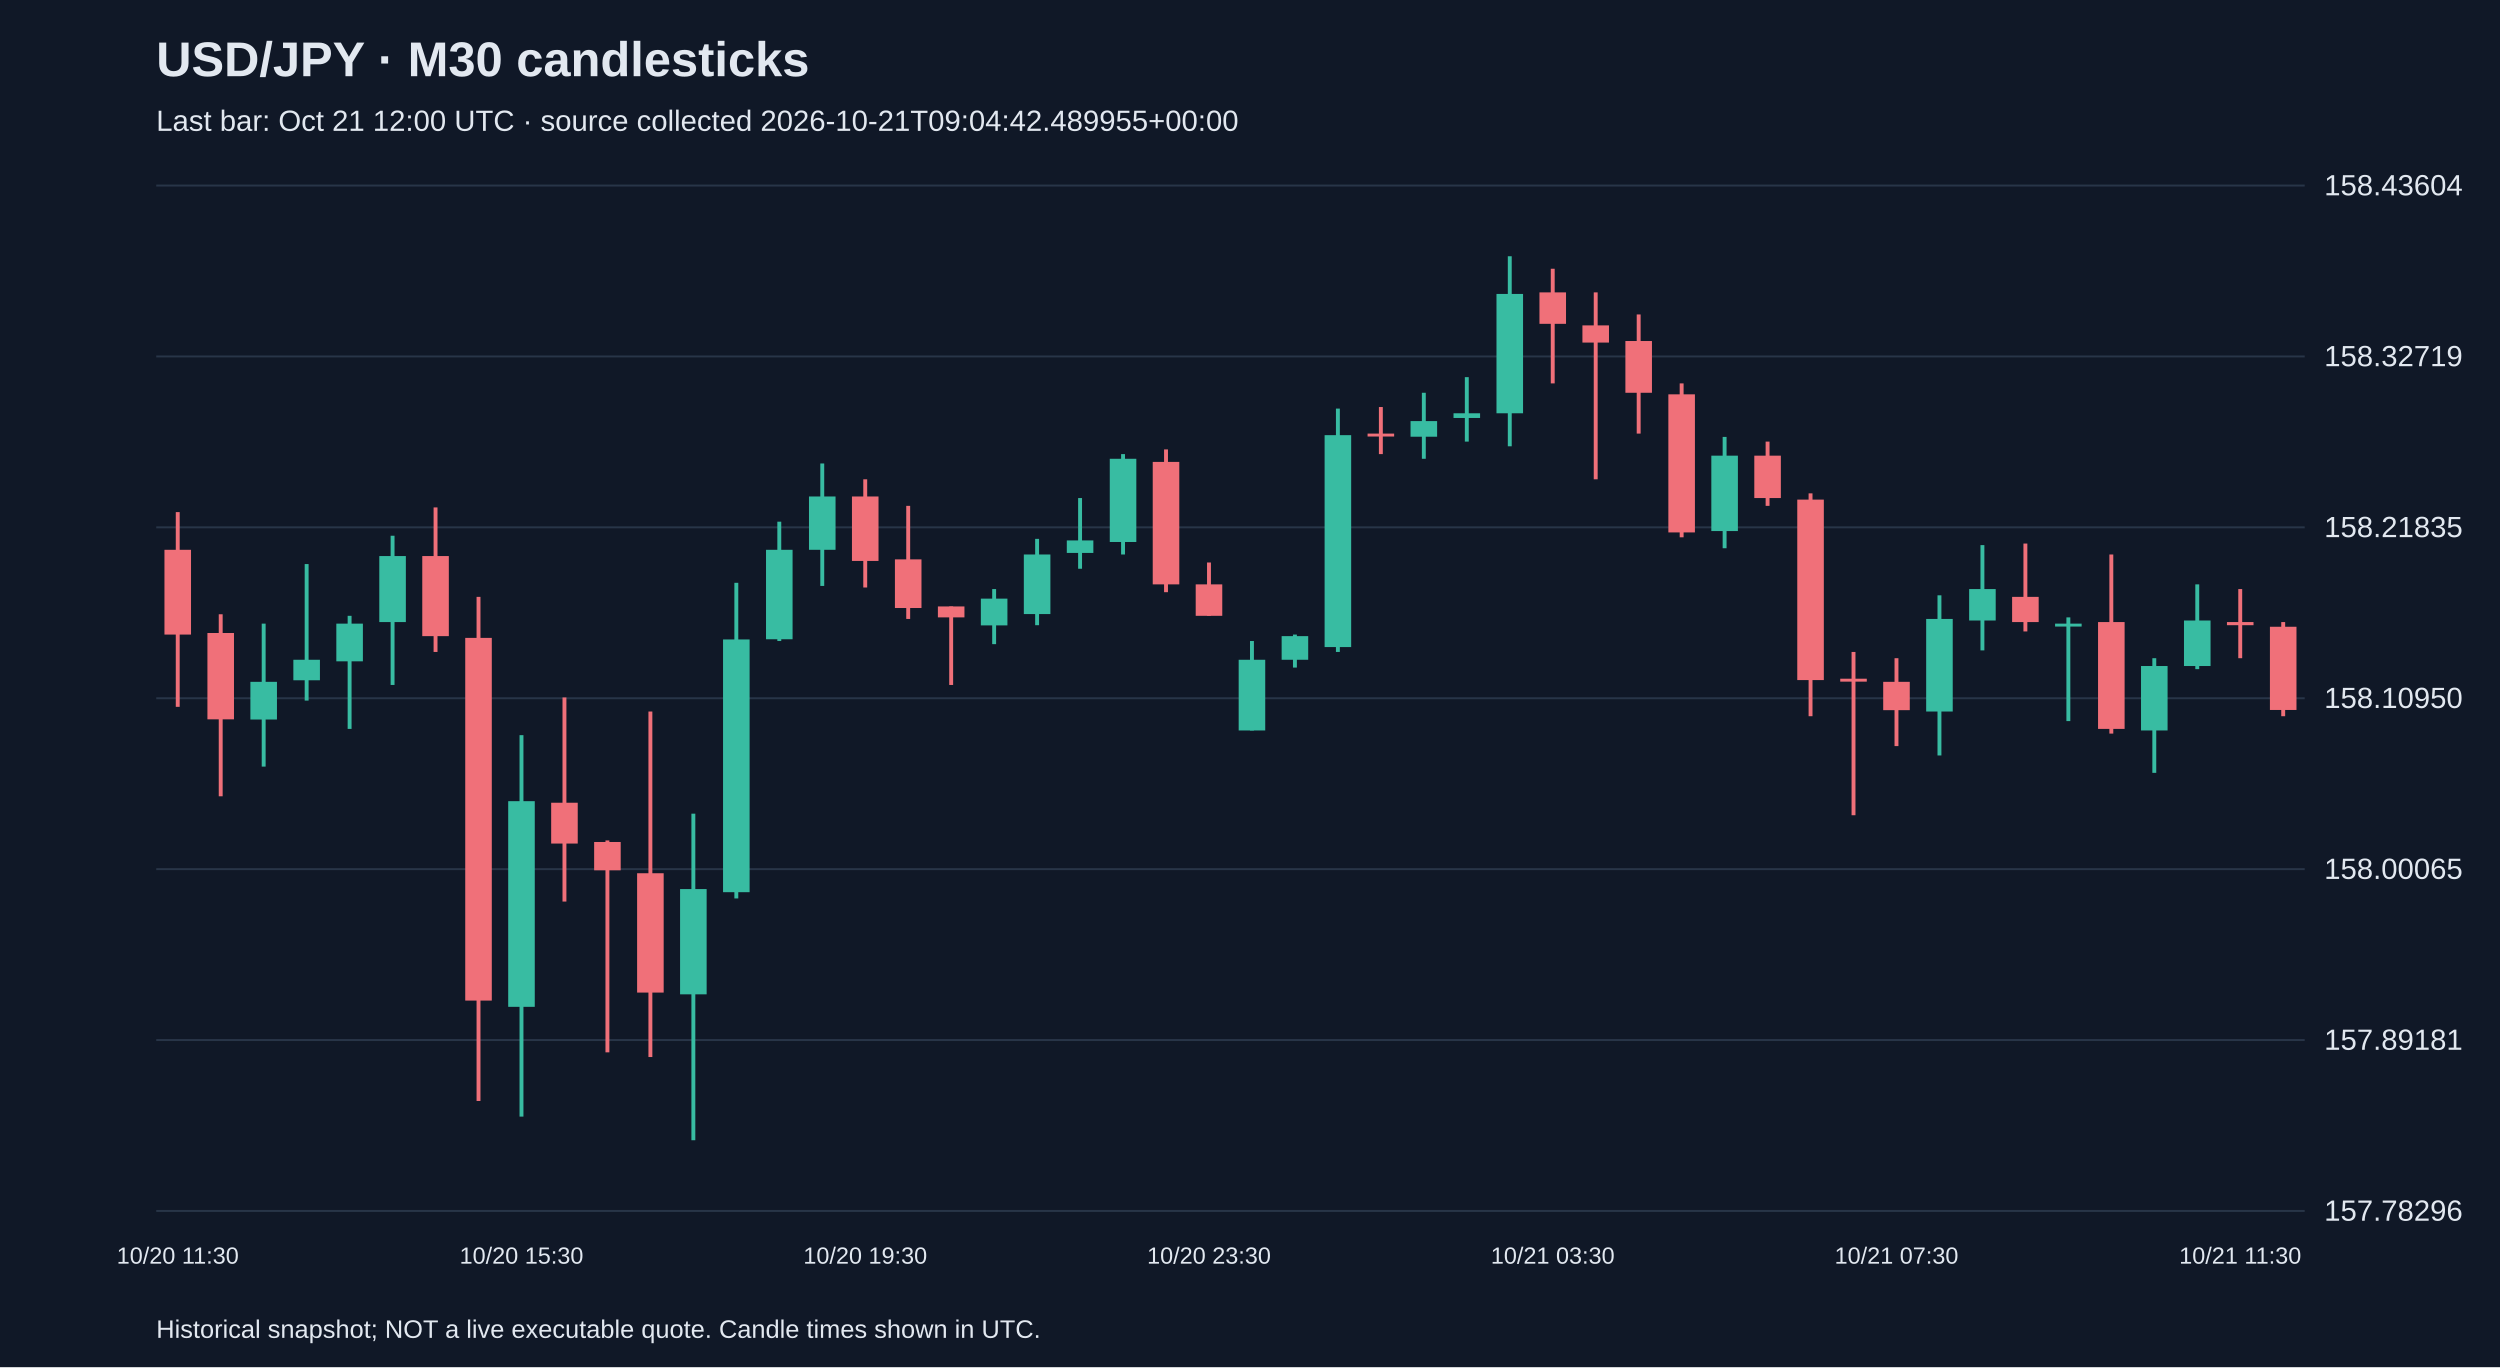
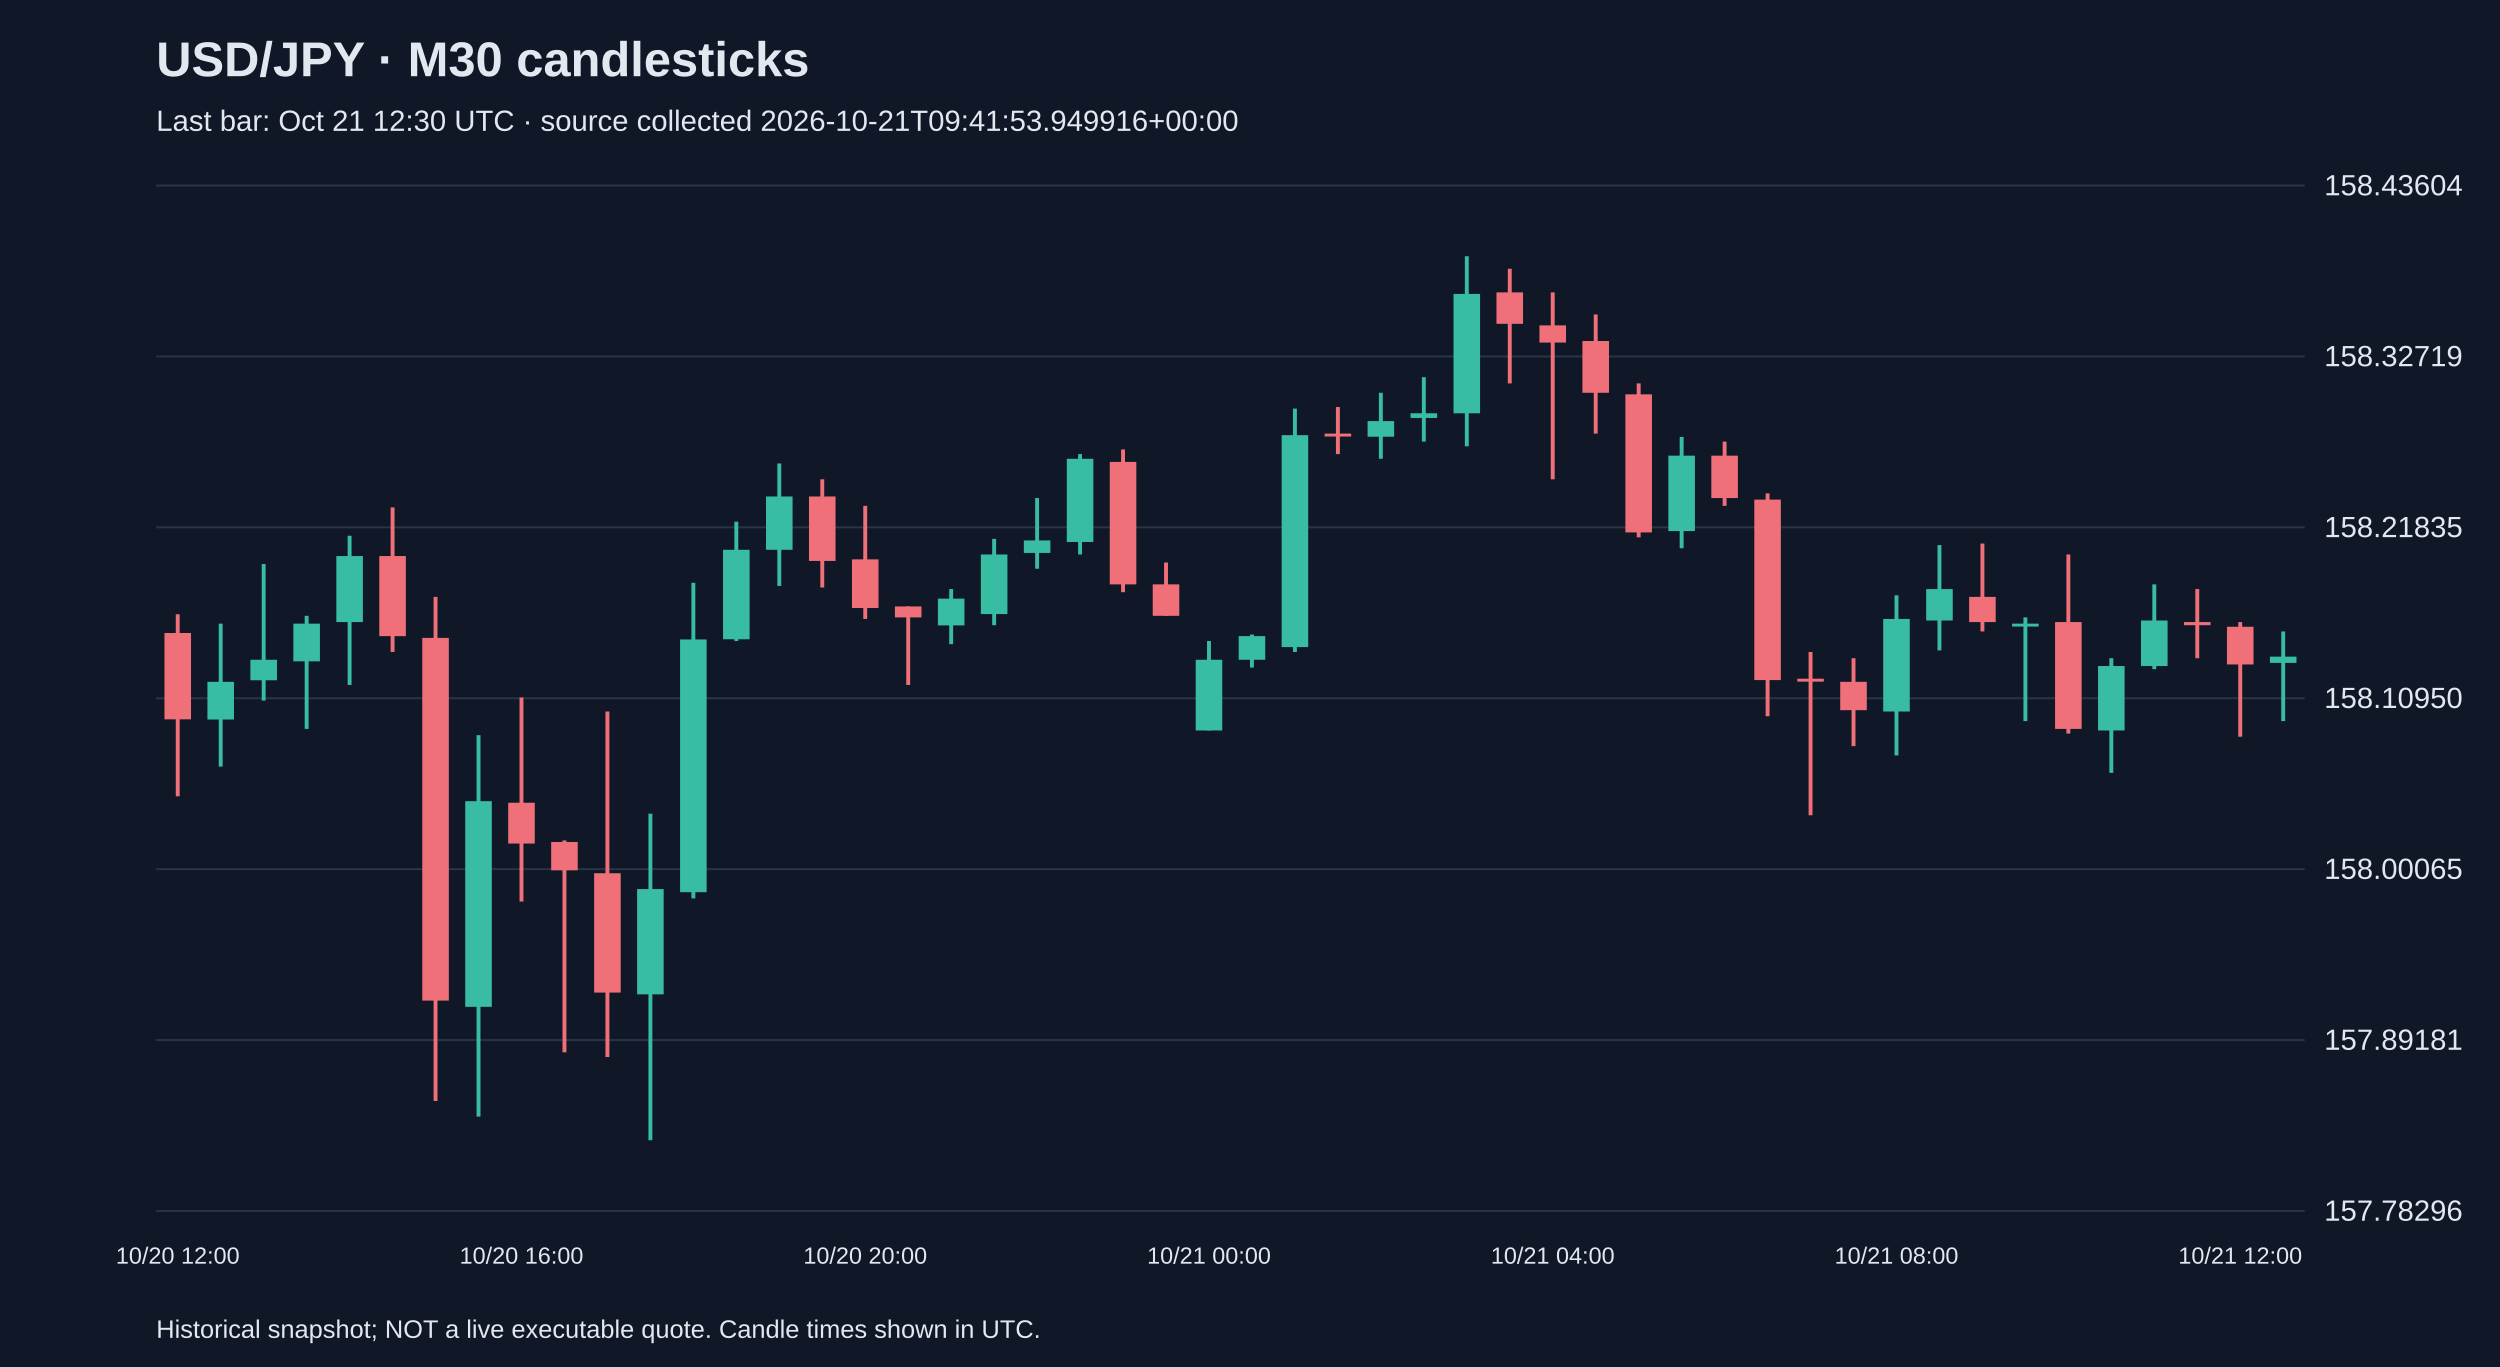
<svg xmlns="http://www.w3.org/2000/svg" viewBox="0 0 1280 700">
  <rect width="100%" height="100%" fill="#101827" />
  <style>text{font-family:Arial,sans-serif;fill:#e2e8f0}</style>
  <text x="80" y="39" font-size="25" font-weight="bold">USD/JPY · M30 candlesticks</text>
-   <text x="80" y="67" font-size="15" fill="#a6b1c5">Last bar: Oct 21 12:00 UTC · source collected 2026-10-21T09:04:42.489955+00:00</text>
+   <text x="80" y="67" font-size="15" fill="#a6b1c5">Last bar: Oct 21 12:30 UTC · source collected 2026-10-21T09:41:53.949916+00:00</text>
  <line x1="80" y1="620.0" x2="1180" y2="620.0" stroke="#283548" />
  <text x="1190" y="625.0" font-size="15">157.78296</text>
  <line x1="80" y1="532.5" x2="1180" y2="532.5" stroke="#283548" />
  <text x="1190" y="537.5" font-size="15">157.89181</text>
  <line x1="80" y1="445.0" x2="1180" y2="445.0" stroke="#283548" />
  <text x="1190" y="450.0" font-size="15">158.00065</text>
  <line x1="80" y1="357.5" x2="1180" y2="357.5" stroke="#283548" />
  <text x="1190" y="362.5" font-size="15">158.10950</text>
  <line x1="80" y1="270.0" x2="1180" y2="270.0" stroke="#283548" />
  <text x="1190" y="275.0" font-size="15">158.21835</text>
  <line x1="80" y1="182.5" x2="1180" y2="182.5" stroke="#283548" />
  <text x="1190" y="187.5" font-size="15">158.32719</text>
  <line x1="80" y1="95.0" x2="1180" y2="95.0" stroke="#283548" />
  <text x="1190" y="100.0" font-size="15">158.43604</text>
-   <line x1="91.0" y1="262.2" x2="91.0" y2="361.9" stroke="#f07079" stroke-width="2" />
-   <rect x="84.2" y="281.5" width="13.6" height="43.4" fill="#f07079" />
-   <text x="91.0" y="647" text-anchor="middle" font-size="12">10/20 11:30</text>
-   <line x1="113.0" y1="314.5" x2="113.0" y2="407.7" stroke="#f07079" stroke-width="2" />
-   <rect x="106.2" y="324.1" width="13.6" height="44.2" fill="#f07079" />
-   <line x1="135.0" y1="319.3" x2="135.0" y2="392.5" stroke="#38bca2" stroke-width="2" />
-   <rect x="128.2" y="349.1" width="13.6" height="19.3" fill="#38bca2" />
-   <line x1="157.0" y1="288.8" x2="157.0" y2="358.7" stroke="#38bca2" stroke-width="2" />
-   <rect x="150.2" y="337.8" width="13.6" height="10.5" fill="#38bca2" />
-   <line x1="179.0" y1="315.3" x2="179.0" y2="373.2" stroke="#38bca2" stroke-width="2" />
-   <rect x="172.2" y="319.3" width="13.6" height="19.3" fill="#38bca2" />
-   <line x1="201.0" y1="274.3" x2="201.0" y2="350.7" stroke="#38bca2" stroke-width="2" />
-   <rect x="194.2" y="284.7" width="13.6" height="33.8" fill="#38bca2" />
-   <line x1="223.0" y1="259.8" x2="223.0" y2="333.8" stroke="#f07079" stroke-width="2" />
-   <rect x="216.2" y="284.7" width="13.6" height="41.0" fill="#f07079" />
-   <line x1="245.0" y1="305.6" x2="245.0" y2="563.7" stroke="#f07079" stroke-width="2" />
-   <rect x="238.2" y="326.6" width="13.6" height="185.7" fill="#f07079" />
-   <line x1="267.0" y1="376.4" x2="267.0" y2="571.7" stroke="#38bca2" stroke-width="2" />
-   <rect x="260.2" y="410.2" width="13.6" height="105.3" fill="#38bca2" />
-   <text x="267.0" y="647" text-anchor="middle" font-size="12">10/20 15:30</text>
-   <line x1="289.0" y1="357.1" x2="289.0" y2="461.6" stroke="#f07079" stroke-width="2" />
-   <rect x="282.2" y="411.0" width="13.6" height="20.9" fill="#f07079" />
-   <line x1="311.0" y1="430.3" x2="311.0" y2="538.8" stroke="#f07079" stroke-width="2" />
-   <rect x="304.2" y="431.1" width="13.6" height="14.5" fill="#f07079" />
-   <line x1="333.0" y1="364.3" x2="333.0" y2="541.2" stroke="#f07079" stroke-width="2" />
-   <rect x="326.2" y="447.1" width="13.6" height="61.1" fill="#f07079" />
-   <line x1="355.0" y1="416.6" x2="355.0" y2="583.8" stroke="#38bca2" stroke-width="2" />
-   <rect x="348.2" y="455.2" width="13.6" height="53.9" fill="#38bca2" />
-   <line x1="377.0" y1="298.4" x2="377.0" y2="460.0" stroke="#38bca2" stroke-width="2" />
-   <rect x="370.2" y="327.4" width="13.6" height="129.4" fill="#38bca2" />
-   <line x1="399.0" y1="267.1" x2="399.0" y2="328.2" stroke="#38bca2" stroke-width="2" />
-   <rect x="392.2" y="281.5" width="13.6" height="45.8" fill="#38bca2" />
-   <line x1="421.0" y1="237.3" x2="421.0" y2="300.0" stroke="#38bca2" stroke-width="2" />
-   <rect x="414.2" y="254.2" width="13.6" height="27.3" fill="#38bca2" />
-   <line x1="443.0" y1="245.4" x2="443.0" y2="300.8" stroke="#f07079" stroke-width="2" />
-   <rect x="436.2" y="254.2" width="13.6" height="33.0" fill="#f07079" />
-   <text x="443.0" y="647" text-anchor="middle" font-size="12">10/20 19:30</text>
-   <line x1="465.0" y1="259.0" x2="465.0" y2="316.9" stroke="#f07079" stroke-width="2" />
-   <rect x="458.2" y="286.4" width="13.6" height="24.9" fill="#f07079" />
-   <line x1="487.0" y1="310.5" x2="487.0" y2="350.7" stroke="#f07079" stroke-width="2" />
-   <rect x="480.2" y="310.5" width="13.6" height="5.6" fill="#f07079" />
-   <line x1="509.0" y1="301.6" x2="509.0" y2="329.8" stroke="#38bca2" stroke-width="2" />
-   <rect x="502.2" y="306.5" width="13.6" height="13.7" fill="#38bca2" />
-   <line x1="531.0" y1="275.9" x2="531.0" y2="320.1" stroke="#38bca2" stroke-width="2" />
-   <rect x="524.2" y="283.9" width="13.6" height="30.5" fill="#38bca2" />
-   <line x1="553.0" y1="255.0" x2="553.0" y2="291.2" stroke="#38bca2" stroke-width="2" />
-   <rect x="546.2" y="276.7" width="13.6" height="6.4" fill="#38bca2" />
-   <line x1="575.0" y1="232.5" x2="575.0" y2="283.9" stroke="#38bca2" stroke-width="2" />
-   <rect x="568.2" y="234.9" width="13.6" height="42.6" fill="#38bca2" />
-   <line x1="597.0" y1="230.1" x2="597.0" y2="303.2" stroke="#f07079" stroke-width="2" />
-   <rect x="590.2" y="236.5" width="13.6" height="62.7" fill="#f07079" />
-   <line x1="619.0" y1="288.0" x2="619.0" y2="315.3" stroke="#f07079" stroke-width="2" />
-   <rect x="612.2" y="299.2" width="13.6" height="16.1" fill="#f07079" />
-   <text x="619.0" y="647" text-anchor="middle" font-size="12">10/20 23:30</text>
-   <line x1="641.0" y1="328.2" x2="641.0" y2="374.0" stroke="#38bca2" stroke-width="2" />
-   <rect x="634.2" y="337.8" width="13.6" height="36.2" fill="#38bca2" />
-   <line x1="663.0" y1="324.9" x2="663.0" y2="341.8" stroke="#38bca2" stroke-width="2" />
-   <rect x="656.2" y="325.7" width="13.6" height="12.1" fill="#38bca2" />
-   <line x1="685.0" y1="209.2" x2="685.0" y2="333.8" stroke="#38bca2" stroke-width="2" />
-   <rect x="678.2" y="222.8" width="13.6" height="108.5" fill="#38bca2" />
-   <line x1="707.0" y1="208.4" x2="707.0" y2="232.5" stroke="#f07079" stroke-width="2" />
-   <rect x="700.2" y="222.0" width="13.6" height="1.5" fill="#f07079" />
-   <line x1="729.0" y1="201.1" x2="729.0" y2="234.9" stroke="#38bca2" stroke-width="2" />
-   <rect x="722.2" y="215.6" width="13.6" height="8.0" fill="#38bca2" />
-   <line x1="751.0" y1="193.1" x2="751.0" y2="226.1" stroke="#38bca2" stroke-width="2" />
-   <rect x="744.2" y="211.6" width="13.6" height="2.4" fill="#38bca2" />
-   <line x1="773.0" y1="131.2" x2="773.0" y2="228.5" stroke="#38bca2" stroke-width="2" />
-   <rect x="766.2" y="150.5" width="13.6" height="61.1" fill="#38bca2" />
-   <line x1="795.0" y1="137.6" x2="795.0" y2="196.3" stroke="#f07079" stroke-width="2" />
-   <rect x="788.2" y="149.7" width="13.6" height="16.1" fill="#f07079" />
-   <text x="795.0" y="647" text-anchor="middle" font-size="12">10/21 03:30</text>
-   <line x1="817.0" y1="149.7" x2="817.0" y2="245.4" stroke="#f07079" stroke-width="2" />
-   <rect x="810.2" y="166.6" width="13.6" height="8.8" fill="#f07079" />
-   <line x1="839.0" y1="161.0" x2="839.0" y2="222.0" stroke="#f07079" stroke-width="2" />
-   <rect x="832.2" y="174.6" width="13.6" height="26.5" fill="#f07079" />
-   <line x1="861.0" y1="196.3" x2="861.0" y2="275.1" stroke="#f07079" stroke-width="2" />
-   <rect x="854.2" y="201.9" width="13.6" height="70.7" fill="#f07079" />
-   <line x1="883.0" y1="223.7" x2="883.0" y2="280.7" stroke="#38bca2" stroke-width="2" />
-   <rect x="876.2" y="233.3" width="13.6" height="38.6" fill="#38bca2" />
-   <line x1="905.0" y1="226.1" x2="905.0" y2="259.0" stroke="#f07079" stroke-width="2" />
-   <rect x="898.2" y="233.3" width="13.6" height="21.7" fill="#f07079" />
-   <line x1="927.0" y1="252.6" x2="927.0" y2="366.7" stroke="#f07079" stroke-width="2" />
-   <rect x="920.2" y="255.8" width="13.6" height="92.4" fill="#f07079" />
-   <line x1="949.0" y1="333.8" x2="949.0" y2="417.4" stroke="#f07079" stroke-width="2" />
-   <rect x="942.2" y="347.5" width="13.6" height="1.5" fill="#f07079" />
-   <line x1="971.0" y1="337.0" x2="971.0" y2="382.0" stroke="#f07079" stroke-width="2" />
-   <rect x="964.2" y="349.1" width="13.6" height="14.5" fill="#f07079" />
-   <text x="971.0" y="647" text-anchor="middle" font-size="12">10/21 07:30</text>
-   <line x1="993.0" y1="304.8" x2="993.0" y2="386.8" stroke="#38bca2" stroke-width="2" />
-   <rect x="986.2" y="316.9" width="13.6" height="47.4" fill="#38bca2" />
-   <line x1="1015.0" y1="279.1" x2="1015.0" y2="333.0" stroke="#38bca2" stroke-width="2" />
-   <rect x="1008.2" y="301.6" width="13.6" height="16.1" fill="#38bca2" />
-   <line x1="1037.0" y1="278.3" x2="1037.0" y2="323.3" stroke="#f07079" stroke-width="2" />
-   <rect x="1030.2" y="305.6" width="13.6" height="12.9" fill="#f07079" />
-   <line x1="1059.0" y1="316.1" x2="1059.0" y2="369.2" stroke="#38bca2" stroke-width="2" />
-   <rect x="1052.2" y="319.3" width="13.6" height="1.5" fill="#38bca2" />
-   <line x1="1081.0" y1="283.9" x2="1081.0" y2="375.6" stroke="#f07079" stroke-width="2" />
-   <rect x="1074.2" y="318.5" width="13.6" height="54.7" fill="#f07079" />
-   <line x1="1103.0" y1="337.0" x2="1103.0" y2="395.7" stroke="#38bca2" stroke-width="2" />
-   <rect x="1096.2" y="341.0" width="13.6" height="33.0" fill="#38bca2" />
-   <line x1="1125.0" y1="299.2" x2="1125.0" y2="342.6" stroke="#38bca2" stroke-width="2" />
-   <rect x="1118.2" y="317.7" width="13.6" height="23.3" fill="#38bca2" />
-   <line x1="1147.0" y1="301.6" x2="1147.0" y2="337.0" stroke="#f07079" stroke-width="2" />
-   <rect x="1140.2" y="318.5" width="13.6" height="1.6" fill="#f07079" />
-   <text x="1147.0" y="647" text-anchor="middle" font-size="12">10/21 11:30</text>
-   <line x1="1169.0" y1="318.5" x2="1169.0" y2="366.7" stroke="#f07079" stroke-width="2" />
-   <rect x="1162.2" y="320.9" width="13.6" height="42.6" fill="#f07079" />
+   <line x1="91.0" y1="314.5" x2="91.0" y2="407.7" stroke="#f07079" stroke-width="2" />
+   <rect x="84.2" y="324.1" width="13.6" height="44.2" fill="#f07079" />
+   <text x="91.0" y="647" text-anchor="middle" font-size="12">10/20 12:00</text>
+   <line x1="113.0" y1="319.3" x2="113.0" y2="392.5" stroke="#38bca2" stroke-width="2" />
+   <rect x="106.2" y="349.1" width="13.6" height="19.3" fill="#38bca2" />
+   <line x1="135.0" y1="288.8" x2="135.0" y2="358.7" stroke="#38bca2" stroke-width="2" />
+   <rect x="128.2" y="337.8" width="13.6" height="10.5" fill="#38bca2" />
+   <line x1="157.0" y1="315.3" x2="157.0" y2="373.2" stroke="#38bca2" stroke-width="2" />
+   <rect x="150.2" y="319.3" width="13.6" height="19.3" fill="#38bca2" />
+   <line x1="179.0" y1="274.3" x2="179.0" y2="350.7" stroke="#38bca2" stroke-width="2" />
+   <rect x="172.2" y="284.7" width="13.6" height="33.8" fill="#38bca2" />
+   <line x1="201.0" y1="259.8" x2="201.0" y2="333.8" stroke="#f07079" stroke-width="2" />
+   <rect x="194.2" y="284.7" width="13.6" height="41.0" fill="#f07079" />
+   <line x1="223.0" y1="305.6" x2="223.0" y2="563.7" stroke="#f07079" stroke-width="2" />
+   <rect x="216.2" y="326.6" width="13.6" height="185.7" fill="#f07079" />
+   <line x1="245.0" y1="376.4" x2="245.0" y2="571.7" stroke="#38bca2" stroke-width="2" />
+   <rect x="238.2" y="410.2" width="13.6" height="105.3" fill="#38bca2" />
+   <line x1="267.0" y1="357.1" x2="267.0" y2="461.6" stroke="#f07079" stroke-width="2" />
+   <rect x="260.2" y="411.0" width="13.6" height="20.9" fill="#f07079" />
+   <text x="267.0" y="647" text-anchor="middle" font-size="12">10/20 16:00</text>
+   <line x1="289.0" y1="430.3" x2="289.0" y2="538.8" stroke="#f07079" stroke-width="2" />
+   <rect x="282.2" y="431.1" width="13.6" height="14.5" fill="#f07079" />
+   <line x1="311.0" y1="364.3" x2="311.0" y2="541.2" stroke="#f07079" stroke-width="2" />
+   <rect x="304.2" y="447.1" width="13.6" height="61.1" fill="#f07079" />
+   <line x1="333.0" y1="416.6" x2="333.0" y2="583.8" stroke="#38bca2" stroke-width="2" />
+   <rect x="326.2" y="455.2" width="13.6" height="53.9" fill="#38bca2" />
+   <line x1="355.0" y1="298.4" x2="355.0" y2="460.0" stroke="#38bca2" stroke-width="2" />
+   <rect x="348.2" y="327.4" width="13.6" height="129.4" fill="#38bca2" />
+   <line x1="377.0" y1="267.1" x2="377.0" y2="328.2" stroke="#38bca2" stroke-width="2" />
+   <rect x="370.2" y="281.5" width="13.6" height="45.8" fill="#38bca2" />
+   <line x1="399.0" y1="237.3" x2="399.0" y2="300.0" stroke="#38bca2" stroke-width="2" />
+   <rect x="392.2" y="254.2" width="13.6" height="27.3" fill="#38bca2" />
+   <line x1="421.0" y1="245.4" x2="421.0" y2="300.8" stroke="#f07079" stroke-width="2" />
+   <rect x="414.2" y="254.2" width="13.6" height="33.0" fill="#f07079" />
+   <line x1="443.0" y1="259.0" x2="443.0" y2="316.9" stroke="#f07079" stroke-width="2" />
+   <rect x="436.2" y="286.4" width="13.6" height="24.9" fill="#f07079" />
+   <text x="443.0" y="647" text-anchor="middle" font-size="12">10/20 20:00</text>
+   <line x1="465.0" y1="310.5" x2="465.0" y2="350.7" stroke="#f07079" stroke-width="2" />
+   <rect x="458.2" y="310.5" width="13.6" height="5.6" fill="#f07079" />
+   <line x1="487.0" y1="301.6" x2="487.0" y2="329.8" stroke="#38bca2" stroke-width="2" />
+   <rect x="480.2" y="306.5" width="13.6" height="13.7" fill="#38bca2" />
+   <line x1="509.0" y1="275.9" x2="509.0" y2="320.1" stroke="#38bca2" stroke-width="2" />
+   <rect x="502.2" y="283.9" width="13.6" height="30.5" fill="#38bca2" />
+   <line x1="531.0" y1="255.0" x2="531.0" y2="291.2" stroke="#38bca2" stroke-width="2" />
+   <rect x="524.2" y="276.7" width="13.6" height="6.4" fill="#38bca2" />
+   <line x1="553.0" y1="232.5" x2="553.0" y2="283.9" stroke="#38bca2" stroke-width="2" />
+   <rect x="546.2" y="234.9" width="13.6" height="42.6" fill="#38bca2" />
+   <line x1="575.0" y1="230.1" x2="575.0" y2="303.2" stroke="#f07079" stroke-width="2" />
+   <rect x="568.2" y="236.5" width="13.6" height="62.7" fill="#f07079" />
+   <line x1="597.0" y1="288.0" x2="597.0" y2="315.3" stroke="#f07079" stroke-width="2" />
+   <rect x="590.2" y="299.2" width="13.6" height="16.1" fill="#f07079" />
+   <line x1="619.0" y1="328.2" x2="619.0" y2="374.0" stroke="#38bca2" stroke-width="2" />
+   <rect x="612.2" y="337.8" width="13.6" height="36.2" fill="#38bca2" />
+   <text x="619.0" y="647" text-anchor="middle" font-size="12">10/21 00:00</text>
+   <line x1="641.0" y1="324.9" x2="641.0" y2="341.8" stroke="#38bca2" stroke-width="2" />
+   <rect x="634.2" y="325.7" width="13.6" height="12.1" fill="#38bca2" />
+   <line x1="663.0" y1="209.2" x2="663.0" y2="333.8" stroke="#38bca2" stroke-width="2" />
+   <rect x="656.2" y="222.8" width="13.6" height="108.5" fill="#38bca2" />
+   <line x1="685.0" y1="208.4" x2="685.0" y2="232.5" stroke="#f07079" stroke-width="2" />
+   <rect x="678.2" y="222.0" width="13.6" height="1.5" fill="#f07079" />
+   <line x1="707.0" y1="201.1" x2="707.0" y2="234.9" stroke="#38bca2" stroke-width="2" />
+   <rect x="700.2" y="215.6" width="13.6" height="8.0" fill="#38bca2" />
+   <line x1="729.0" y1="193.1" x2="729.0" y2="226.1" stroke="#38bca2" stroke-width="2" />
+   <rect x="722.2" y="211.6" width="13.6" height="2.4" fill="#38bca2" />
+   <line x1="751.0" y1="131.2" x2="751.0" y2="228.5" stroke="#38bca2" stroke-width="2" />
+   <rect x="744.2" y="150.5" width="13.6" height="61.1" fill="#38bca2" />
+   <line x1="773.0" y1="137.6" x2="773.0" y2="196.3" stroke="#f07079" stroke-width="2" />
+   <rect x="766.2" y="149.7" width="13.6" height="16.1" fill="#f07079" />
+   <line x1="795.0" y1="149.7" x2="795.0" y2="245.4" stroke="#f07079" stroke-width="2" />
+   <rect x="788.2" y="166.6" width="13.6" height="8.8" fill="#f07079" />
+   <text x="795.0" y="647" text-anchor="middle" font-size="12">10/21 04:00</text>
+   <line x1="817.0" y1="161.0" x2="817.0" y2="222.0" stroke="#f07079" stroke-width="2" />
+   <rect x="810.2" y="174.6" width="13.6" height="26.5" fill="#f07079" />
+   <line x1="839.0" y1="196.3" x2="839.0" y2="275.1" stroke="#f07079" stroke-width="2" />
+   <rect x="832.2" y="201.9" width="13.6" height="70.7" fill="#f07079" />
+   <line x1="861.0" y1="223.7" x2="861.0" y2="280.7" stroke="#38bca2" stroke-width="2" />
+   <rect x="854.2" y="233.3" width="13.6" height="38.6" fill="#38bca2" />
+   <line x1="883.0" y1="226.1" x2="883.0" y2="259.0" stroke="#f07079" stroke-width="2" />
+   <rect x="876.2" y="233.3" width="13.6" height="21.7" fill="#f07079" />
+   <line x1="905.0" y1="252.6" x2="905.0" y2="366.7" stroke="#f07079" stroke-width="2" />
+   <rect x="898.2" y="255.8" width="13.6" height="92.4" fill="#f07079" />
+   <line x1="927.0" y1="333.8" x2="927.0" y2="417.4" stroke="#f07079" stroke-width="2" />
+   <rect x="920.2" y="347.5" width="13.6" height="1.5" fill="#f07079" />
+   <line x1="949.0" y1="337.0" x2="949.0" y2="382.0" stroke="#f07079" stroke-width="2" />
+   <rect x="942.2" y="349.1" width="13.6" height="14.5" fill="#f07079" />
+   <line x1="971.0" y1="304.8" x2="971.0" y2="386.8" stroke="#38bca2" stroke-width="2" />
+   <rect x="964.2" y="316.9" width="13.6" height="47.4" fill="#38bca2" />
+   <text x="971.0" y="647" text-anchor="middle" font-size="12">10/21 08:00</text>
+   <line x1="993.0" y1="279.1" x2="993.0" y2="333.0" stroke="#38bca2" stroke-width="2" />
+   <rect x="986.2" y="301.6" width="13.6" height="16.1" fill="#38bca2" />
+   <line x1="1015.0" y1="278.3" x2="1015.0" y2="323.3" stroke="#f07079" stroke-width="2" />
+   <rect x="1008.2" y="305.6" width="13.6" height="12.9" fill="#f07079" />
+   <line x1="1037.0" y1="316.1" x2="1037.0" y2="369.2" stroke="#38bca2" stroke-width="2" />
+   <rect x="1030.2" y="319.3" width="13.6" height="1.5" fill="#38bca2" />
+   <line x1="1059.0" y1="283.9" x2="1059.0" y2="375.6" stroke="#f07079" stroke-width="2" />
+   <rect x="1052.2" y="318.5" width="13.6" height="54.7" fill="#f07079" />
+   <line x1="1081.0" y1="337.0" x2="1081.0" y2="395.7" stroke="#38bca2" stroke-width="2" />
+   <rect x="1074.2" y="341.0" width="13.6" height="33.0" fill="#38bca2" />
+   <line x1="1103.0" y1="299.2" x2="1103.0" y2="342.6" stroke="#38bca2" stroke-width="2" />
+   <rect x="1096.2" y="317.7" width="13.6" height="23.3" fill="#38bca2" />
+   <line x1="1125.0" y1="301.6" x2="1125.0" y2="337.0" stroke="#f07079" stroke-width="2" />
+   <rect x="1118.2" y="318.5" width="13.6" height="1.6" fill="#f07079" />
+   <line x1="1147.0" y1="318.5" x2="1147.0" y2="377.2" stroke="#f07079" stroke-width="2" />
+   <rect x="1140.2" y="320.9" width="13.6" height="19.3" fill="#f07079" />
+   <text x="1147.0" y="647" text-anchor="middle" font-size="12">10/21 12:00</text>
+   <line x1="1169.0" y1="323.3" x2="1169.0" y2="369.2" stroke="#38bca2" stroke-width="2" />
+   <rect x="1162.2" y="336.2" width="13.6" height="3.2" fill="#38bca2" />
  <text x="80" y="685" font-size="13">Historical snapshot; NOT a live executable quote. Candle times shown in UTC.</text>
</svg>
